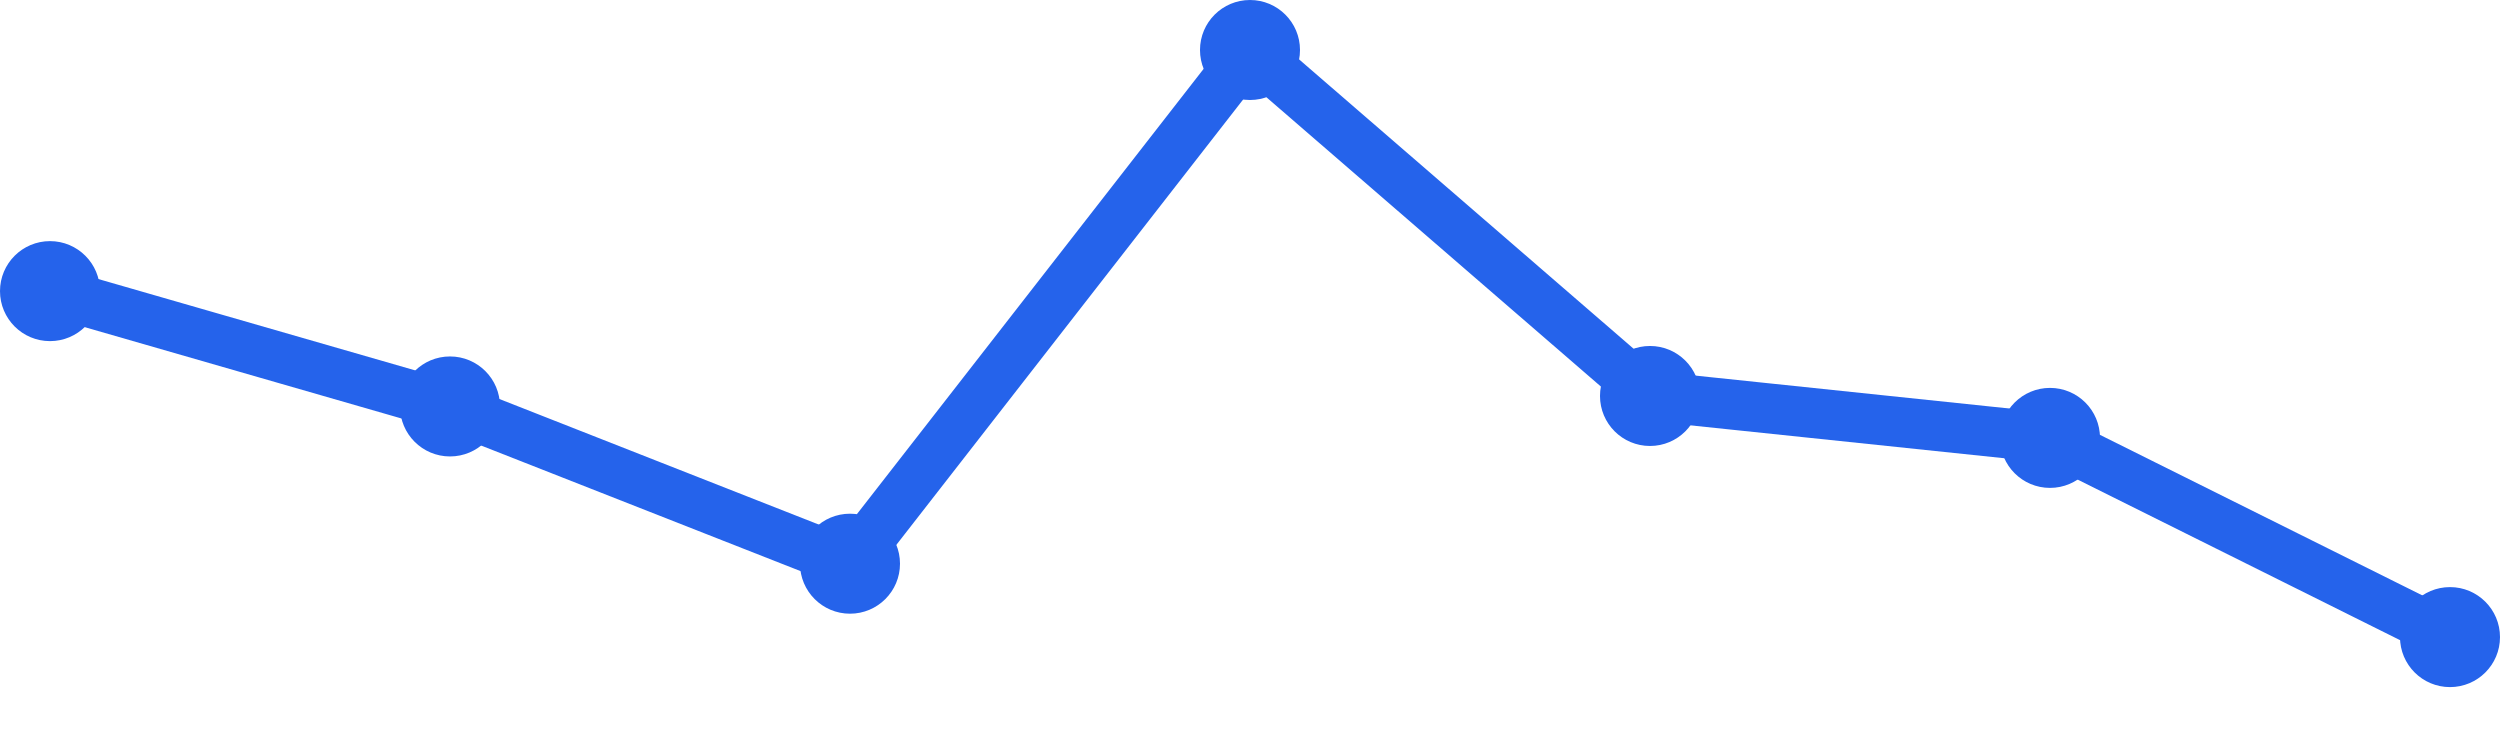
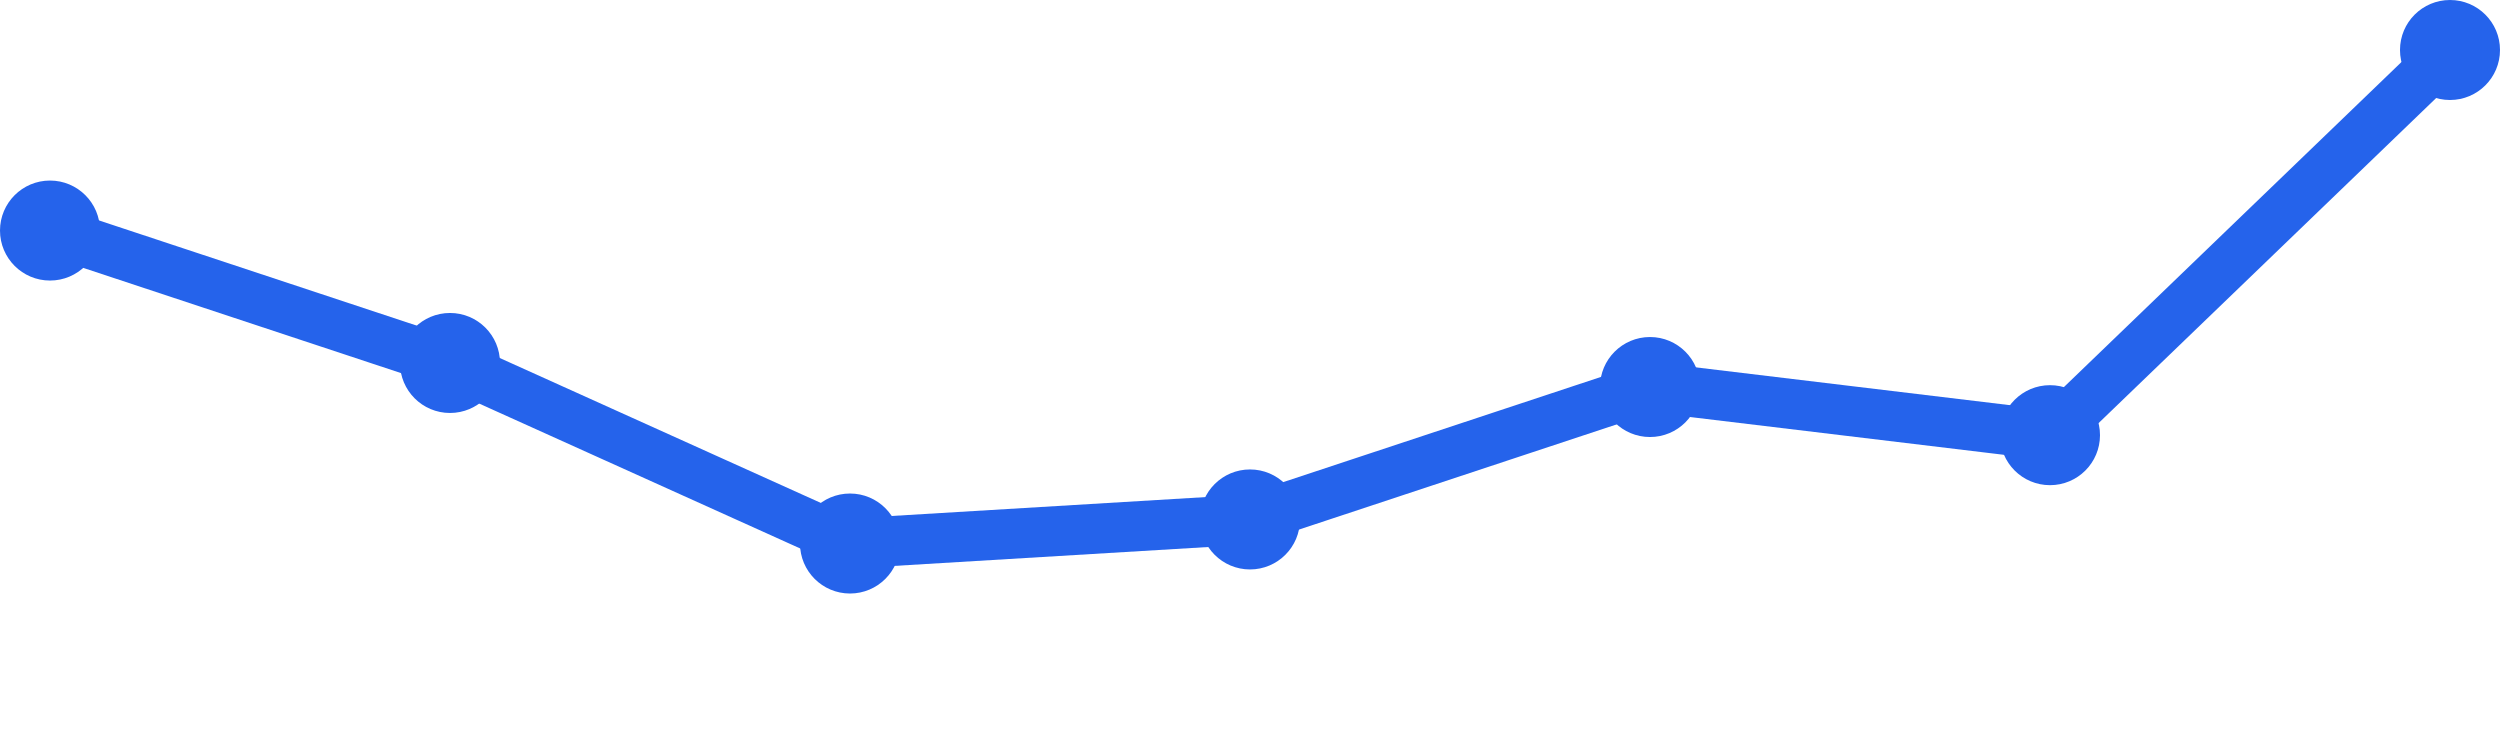
<svg xmlns="http://www.w3.org/2000/svg" width="100" height="30" viewBox="0 0 100 30">
-   <path d="M 2,11.645 L 18,16.258 L 34,22.548 L 50,2 L 66,15.839 L 82,17.516 L 98,25.484" fill="none" stroke="#2563eb" stroke-width="2" stroke-linecap="round" stroke-linejoin="round" />
-   <circle cx="2" cy="11.645" r="2" fill="#2563eb" />
-   <circle cx="18" cy="16.258" r="2" fill="#2563eb" />
-   <circle cx="34" cy="22.548" r="2" fill="#2563eb" />
-   <circle cx="50" cy="2" r="2" fill="#2563eb" />
-   <circle cx="66" cy="15.839" r="2" fill="#2563eb" />
-   <circle cx="82" cy="17.516" r="2" fill="#2563eb" />
-   <circle cx="98" cy="25.484" r="2" fill="#2563eb" />
+   <path d="M 2,9.222 L 18,14.519 L 34,21.741 L 50,20.778 L 66,15.481 L 82,17.407 L 98,2" fill="none" stroke="#2563eb" stroke-width="2" stroke-linecap="round" stroke-linejoin="round" />
+   <circle cx="2" cy="9.222" r="2" fill="#2563eb" />
+   <circle cx="18" cy="14.519" r="2" fill="#2563eb" />
+   <circle cx="34" cy="21.741" r="2" fill="#2563eb" />
+   <circle cx="50" cy="20.778" r="2" fill="#2563eb" />
+   <circle cx="66" cy="15.481" r="2" fill="#2563eb" />
+   <circle cx="82" cy="17.407" r="2" fill="#2563eb" />
+   <circle cx="98" cy="2" r="2" fill="#2563eb" />
</svg>
